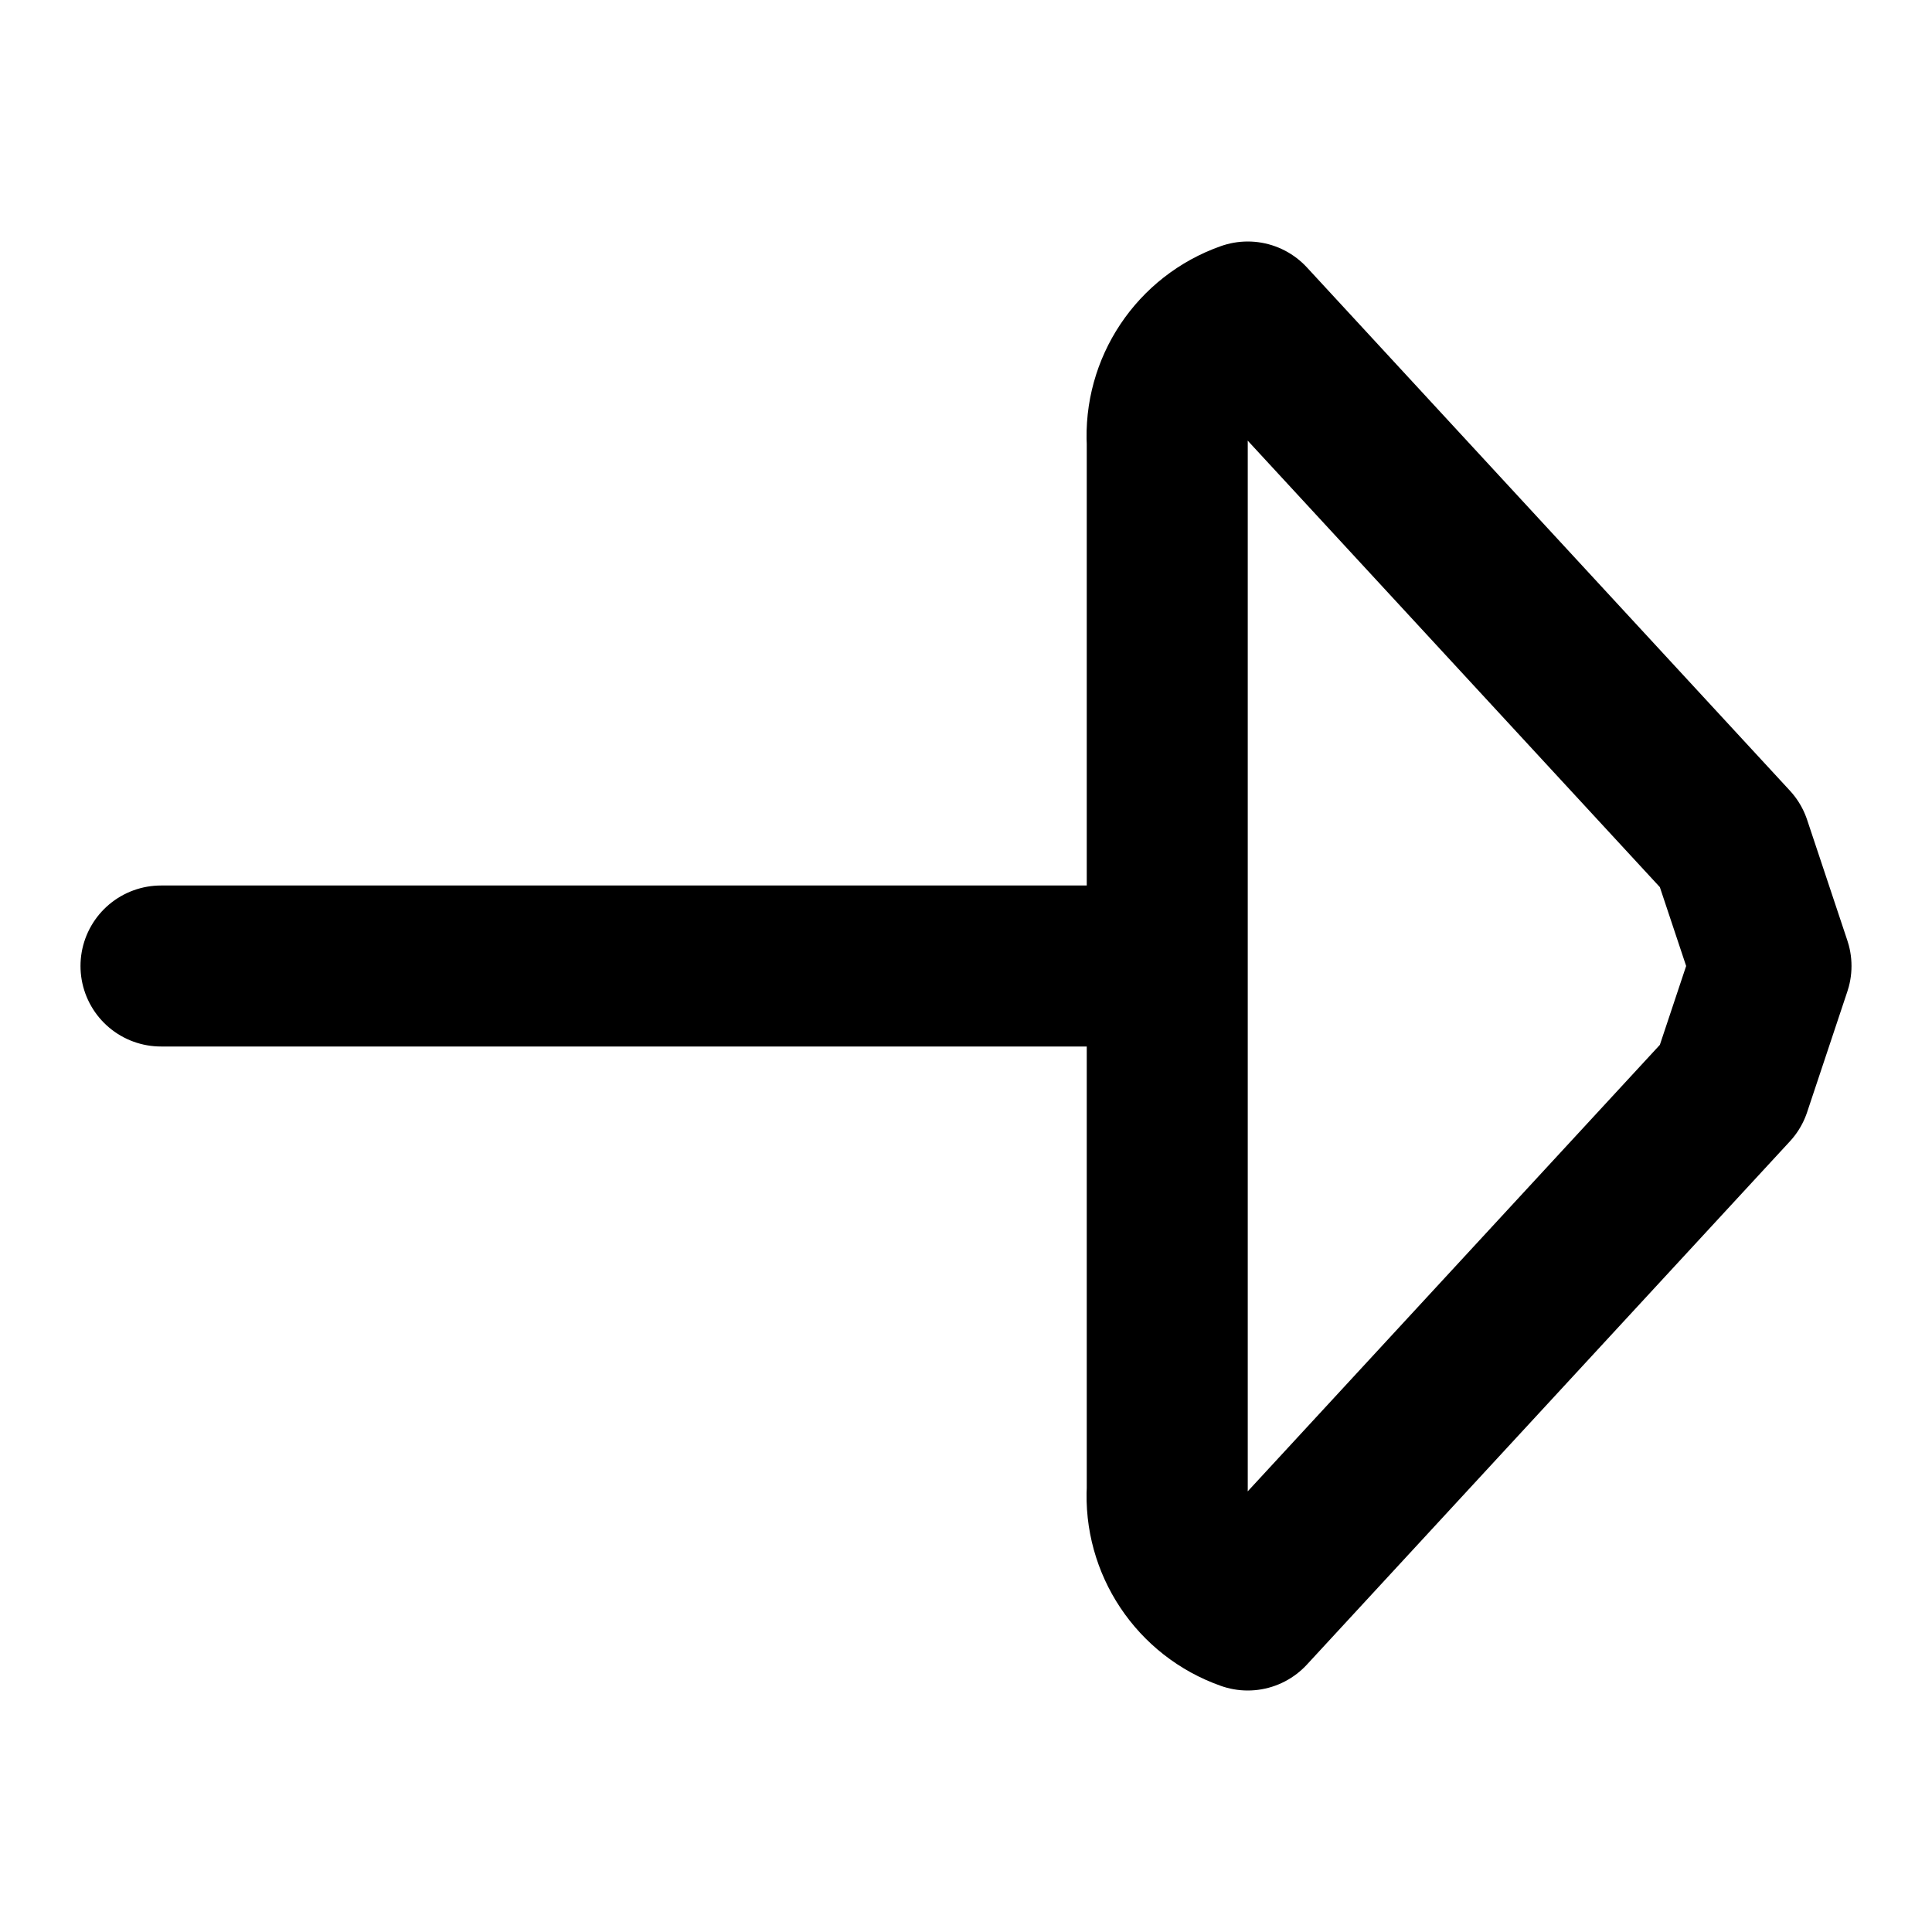
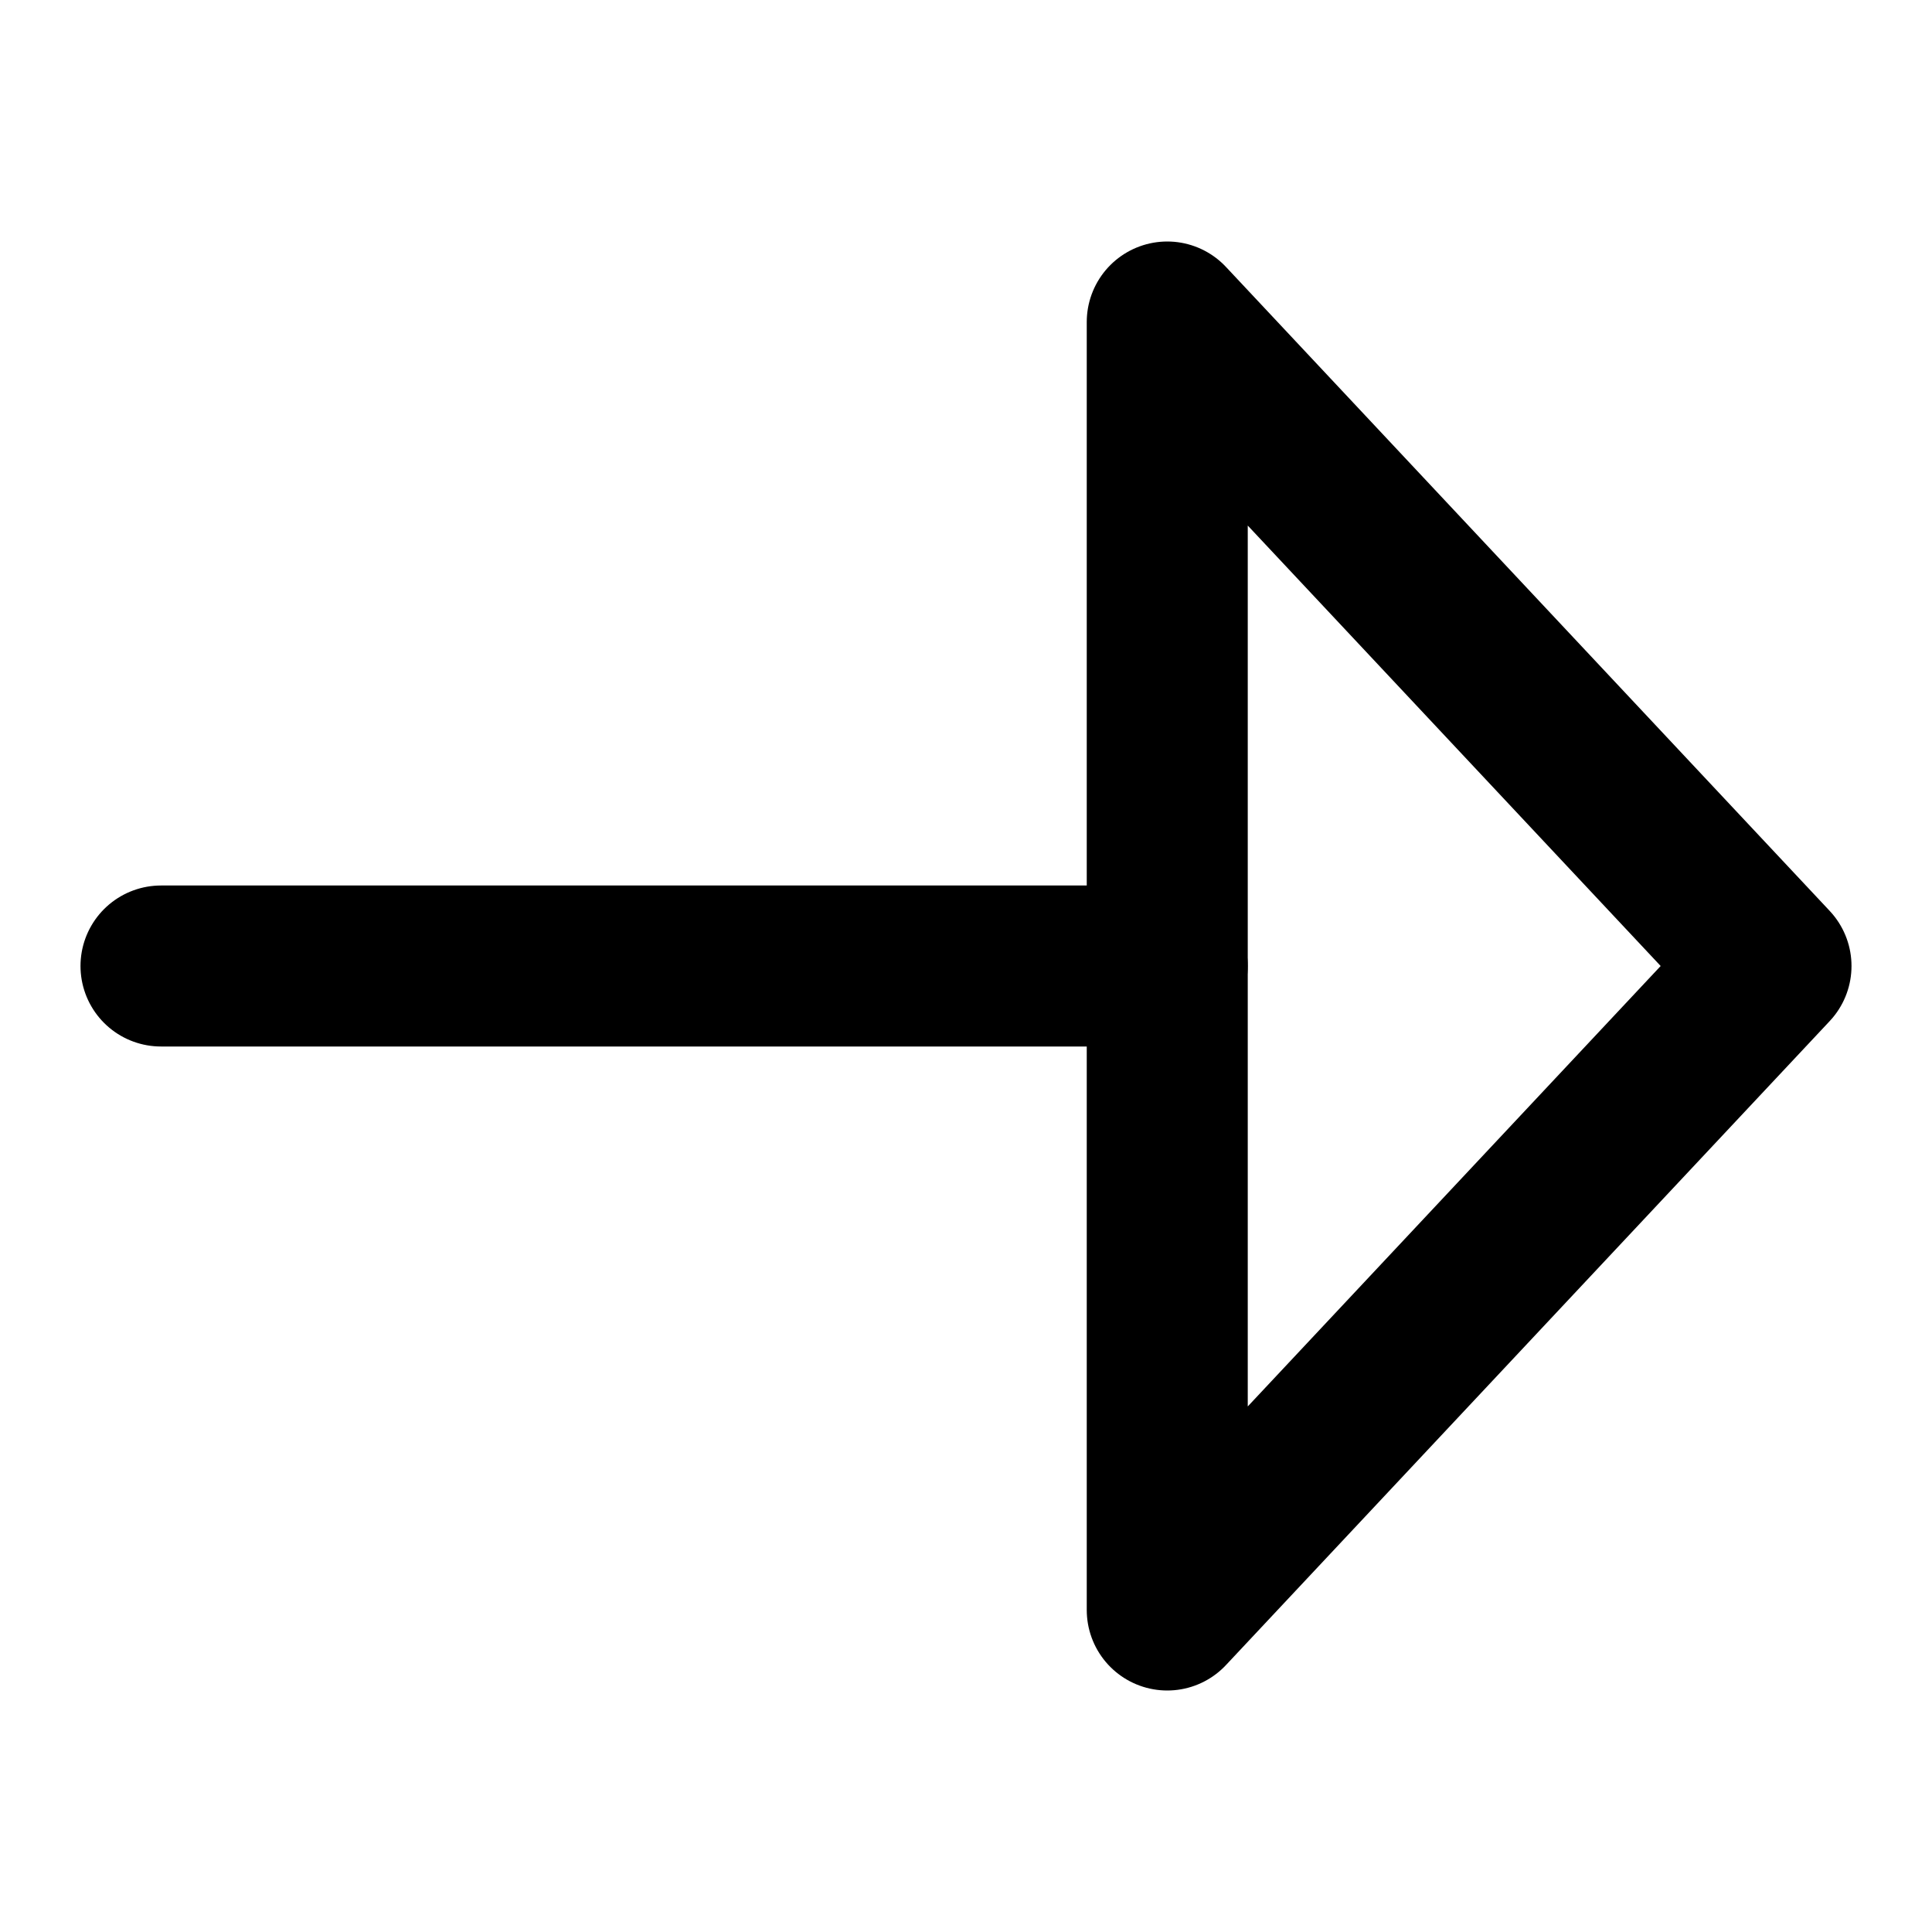
<svg xmlns="http://www.w3.org/2000/svg" width="48" height="48" viewBox="0 0 48 48" fill="none" stroke="currentColor" stroke-width="4" stroke-linecap="round" stroke-linejoin="round">
-   <path id="sym-c0" d="M4 24L29 24L29 11A3 3 0 0 1 31 8L43 21L44 24L43 27L31 40A3 3 0 0 1 29 37L29 24" />
+   <path id="outline-0" d="M4 24L29 24" />
+   <path id="outline-1" d="M29 24L29 8L44 24L29 40L29 24Z" />
</svg>
